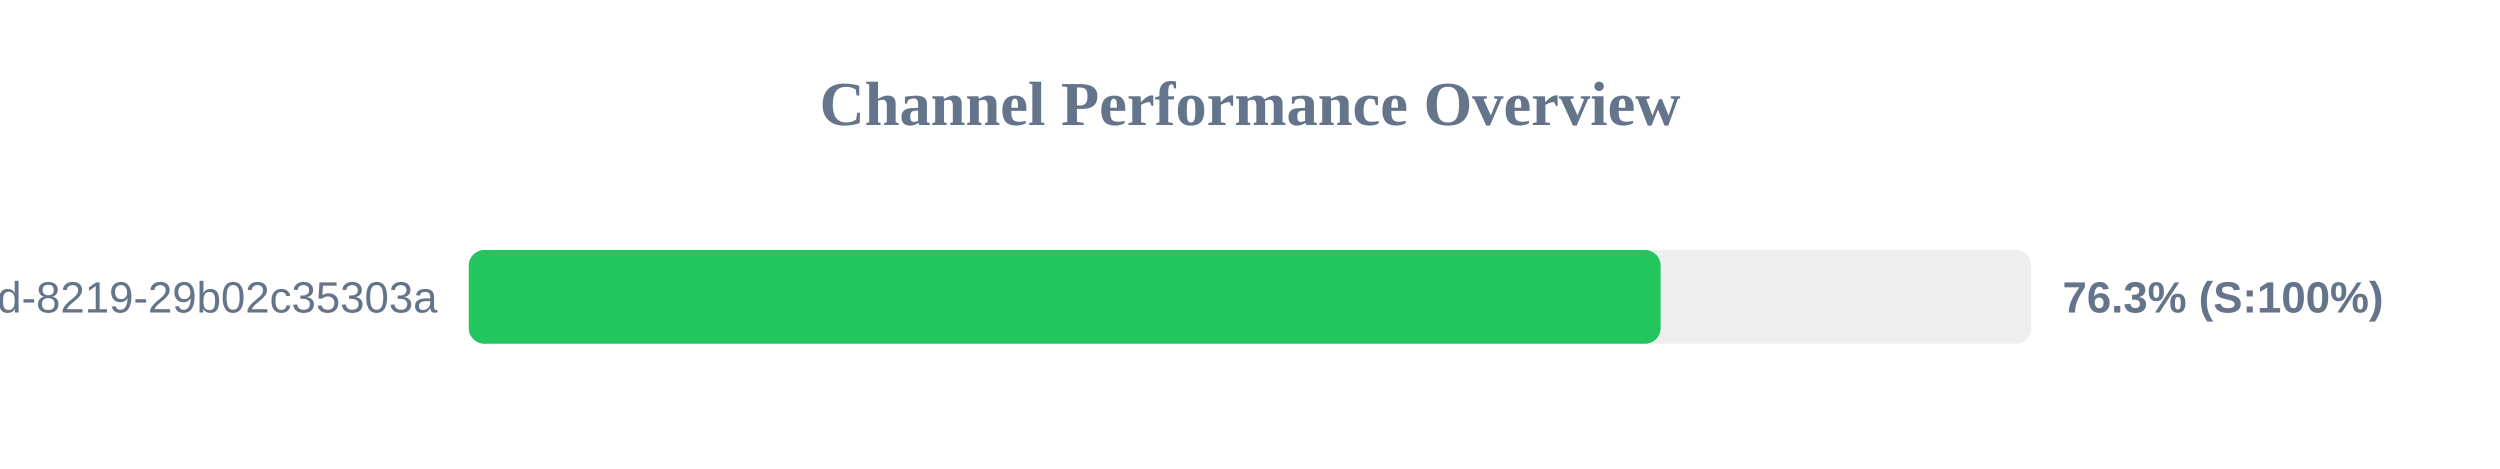
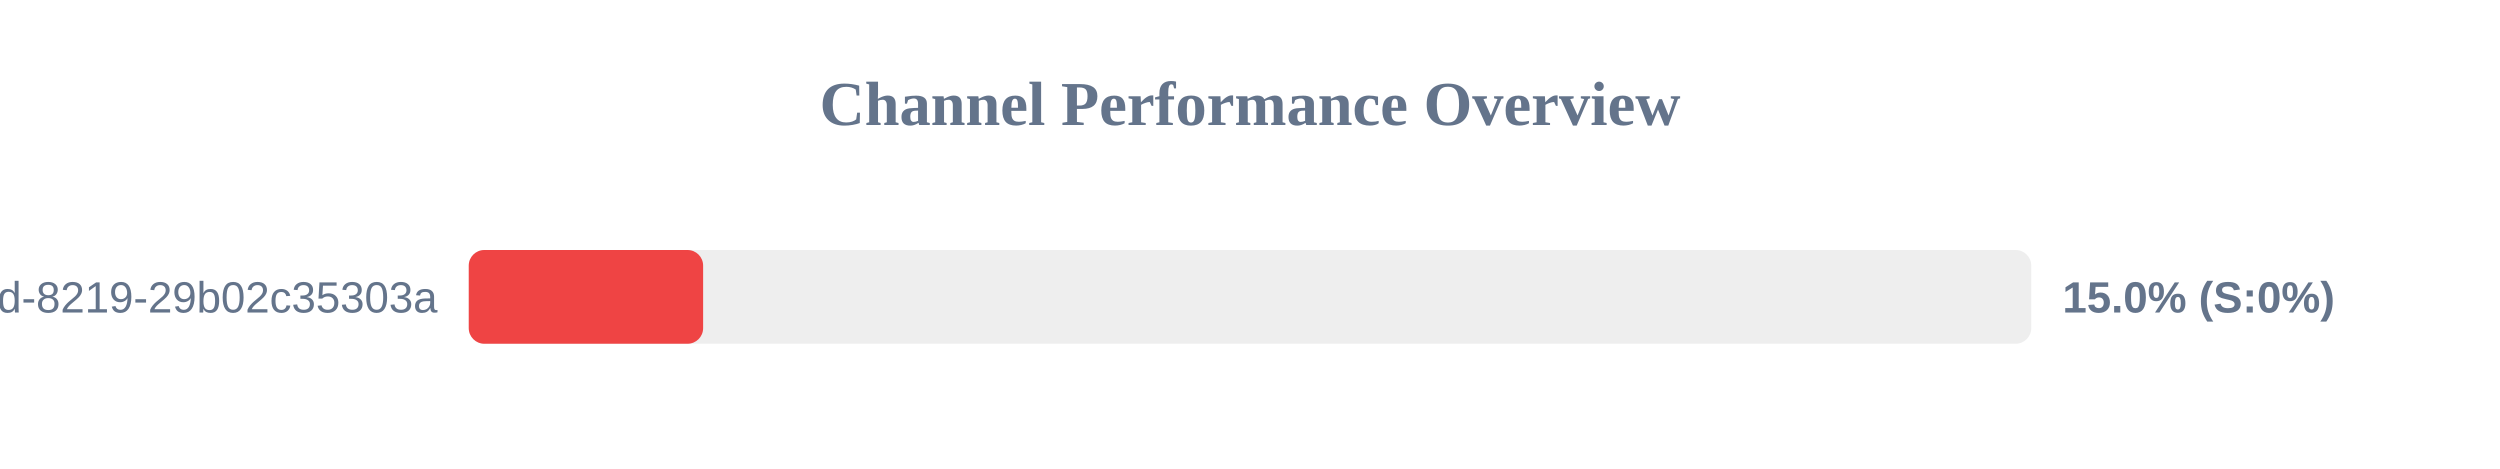
<svg xmlns="http://www.w3.org/2000/svg" width="800" height="150" version="1.1">
  <style>
        .row { font: 14px Arial; fill: #64748b; }
        .score { font: bold 14px Arial; fill: #64748b; }
    </style>
  <text x="400" y="40" text-anchor="middle" font-size="20px" font-weight="bold" fill="#64748b">Channel Performance Overview</text>
  <rect x="150" y="80" width="500" height="30" fill="#eee" rx="5" />
-   <rect x="150" y="80" width="381.4" height="30" fill="#22c55e" rx="5" />
+   <rect x="150" y="80" width="75.0" height="30" fill="#ef4444" rx="5" />
  <text x="140" y="100" text-anchor="end" class="row">?uuid=5eaa121d-4362-444d-8219-29b02c35303a</text>
-   <text x="660" y="100" text-anchor="start" class="score">76.3% (S:100%)</text>
+   <text x="660" y="100" text-anchor="start" class="score">15.0% (S:0%)</text>
</svg>
